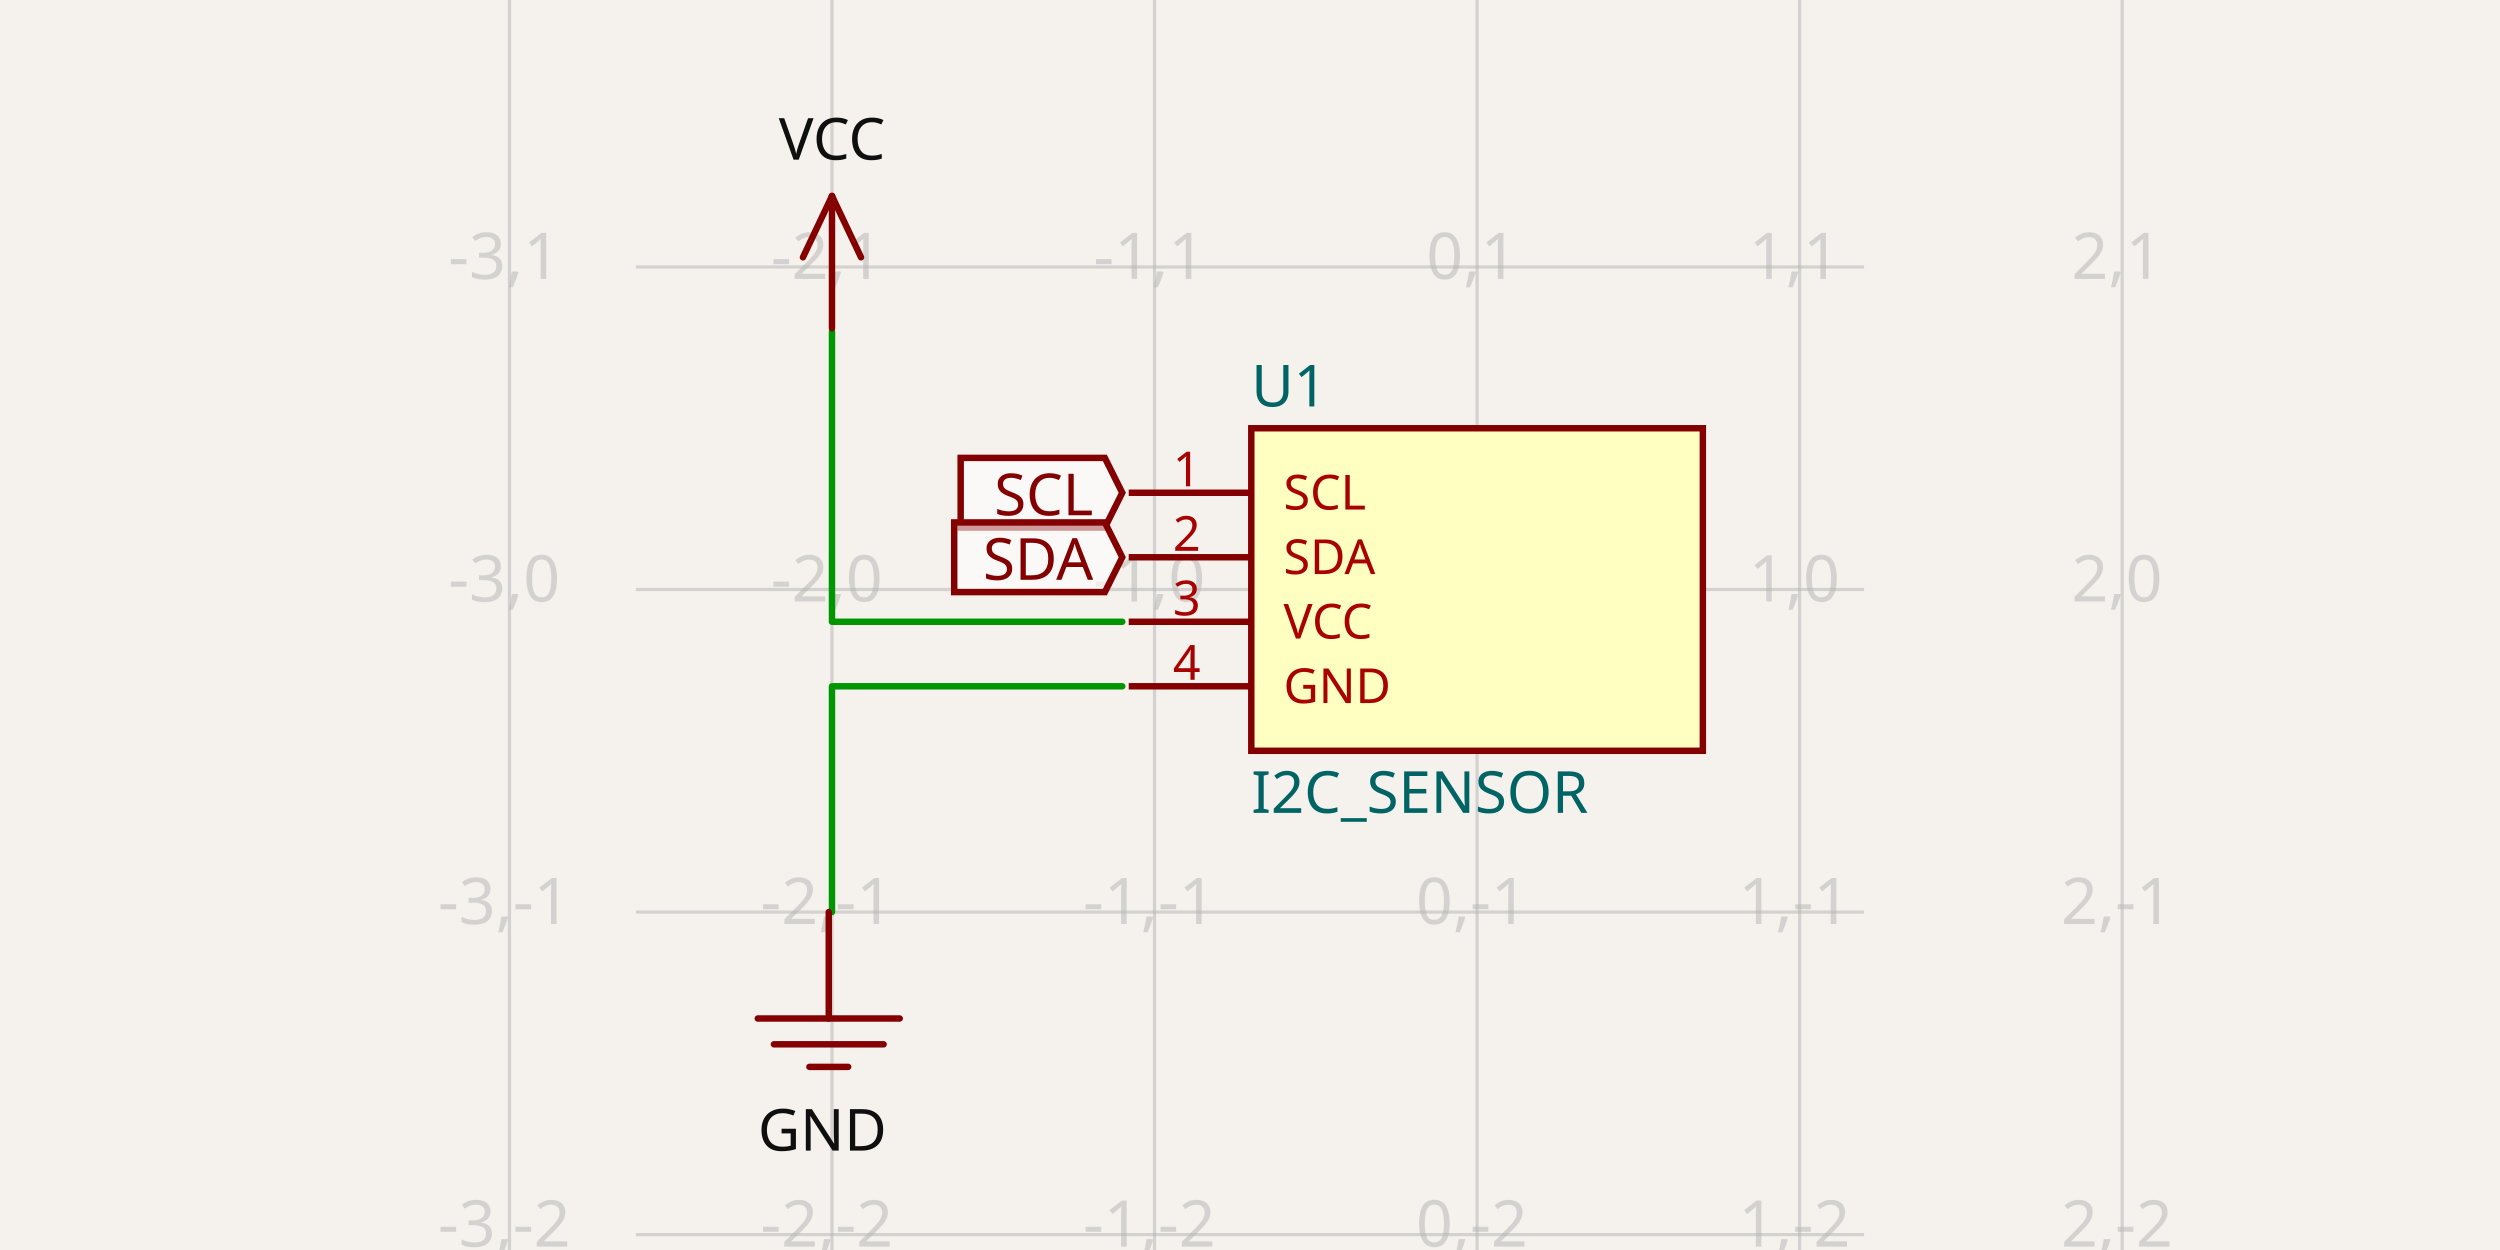
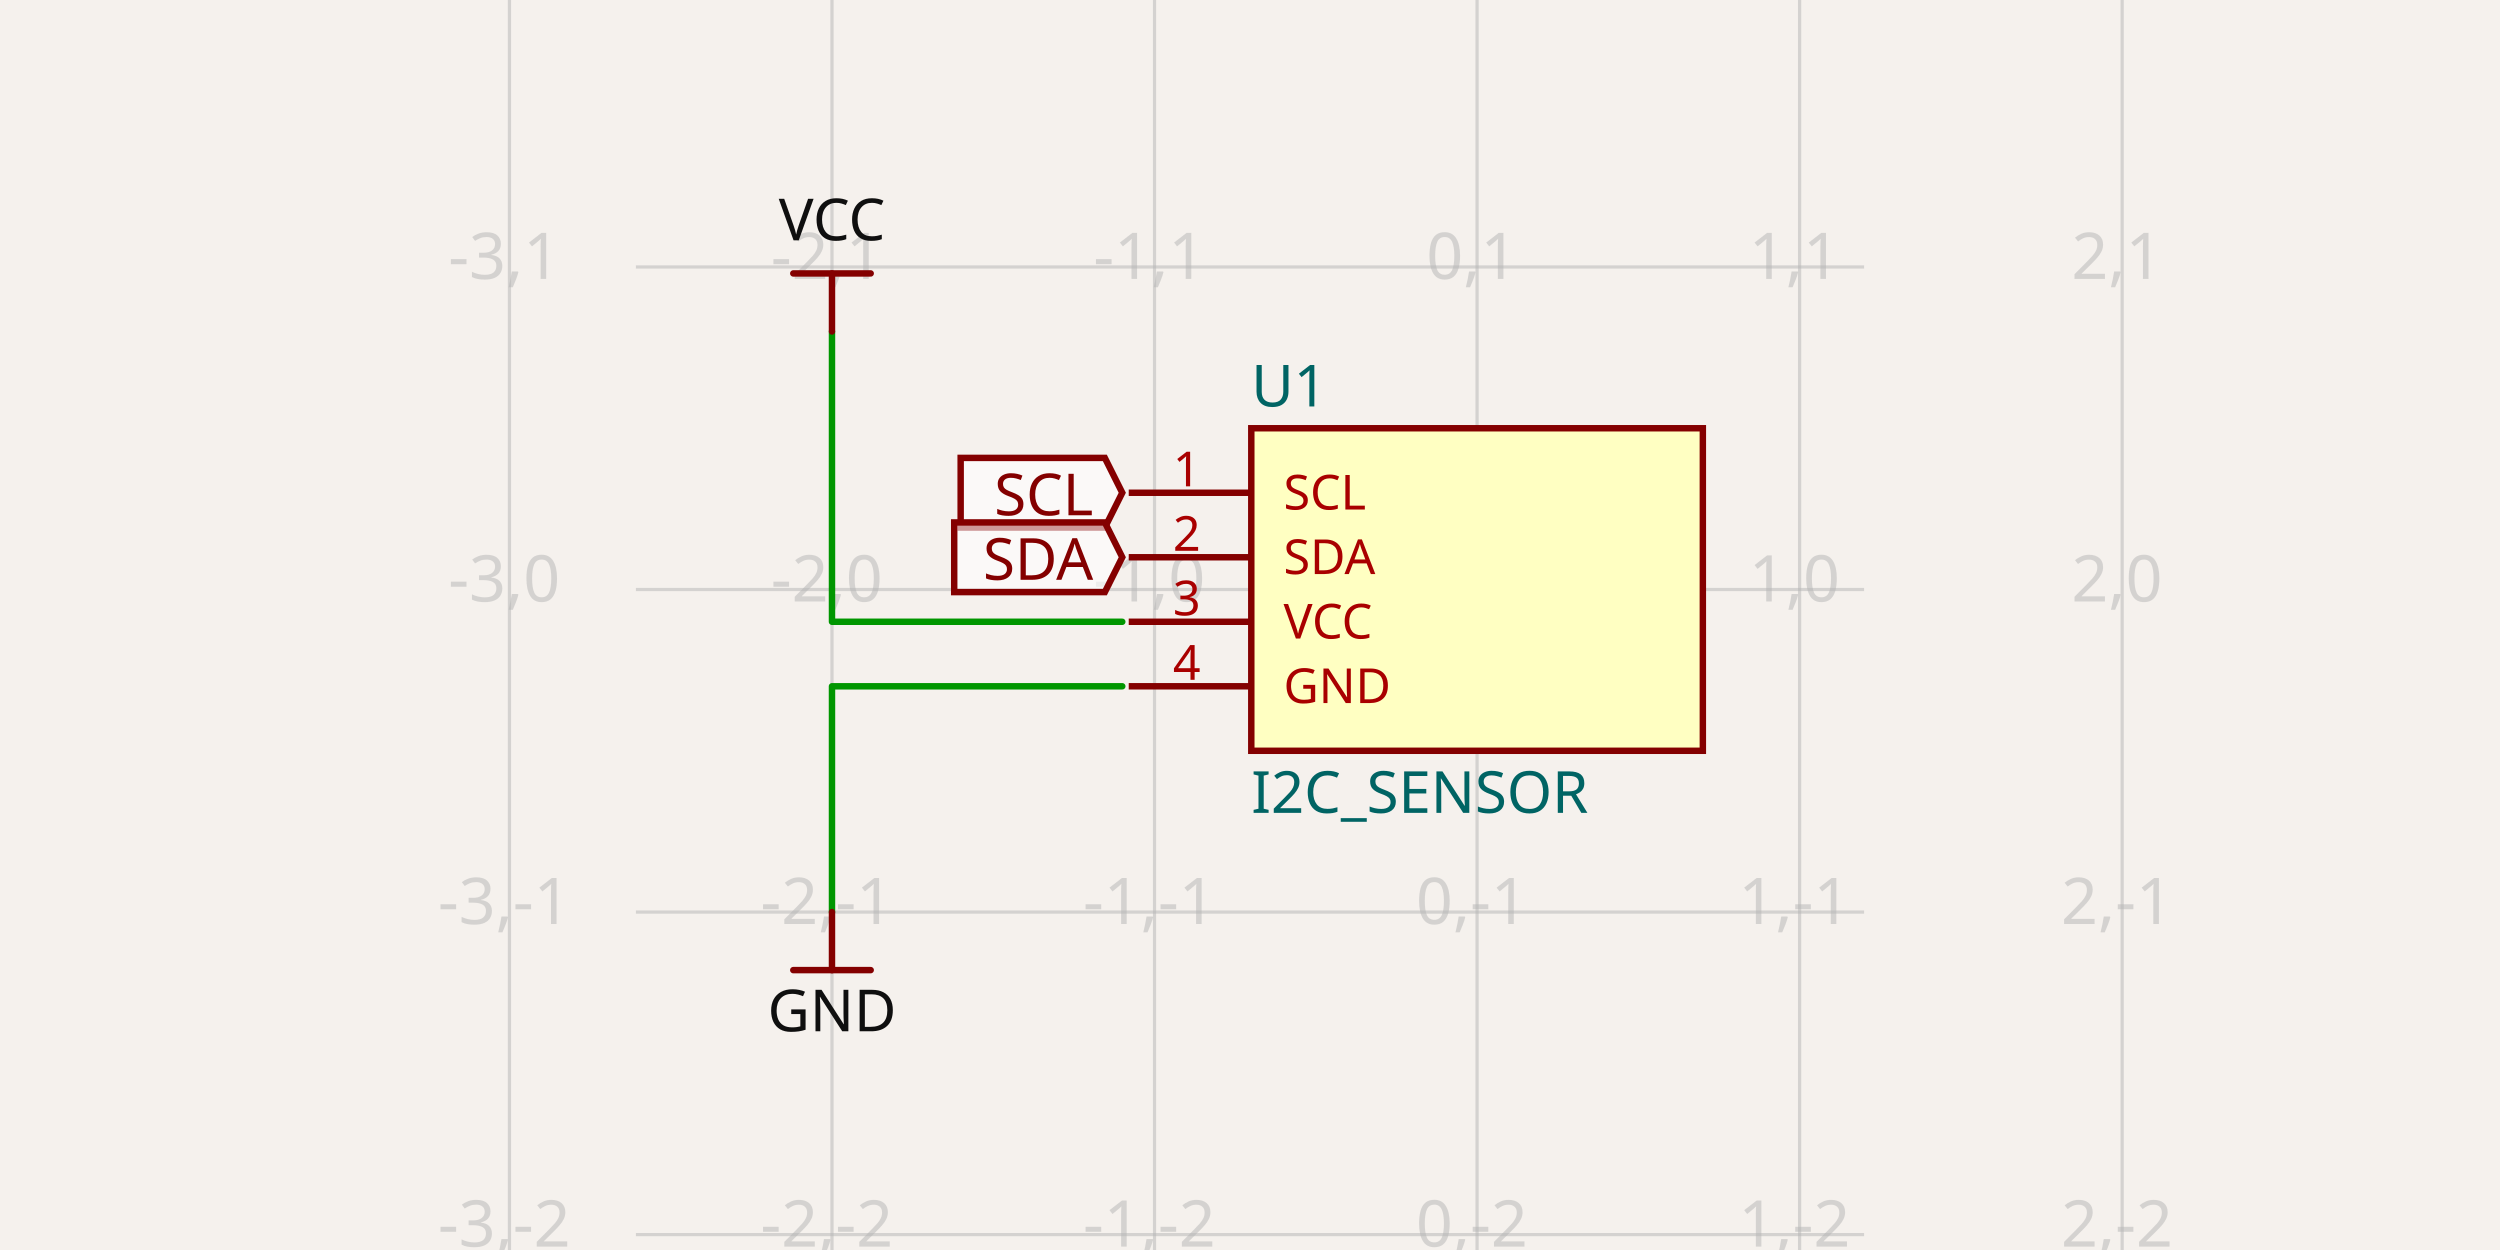
- <svg xmlns="http://www.w3.org/2000/svg" width="1200" height="600" style="background-color: rgb(245, 241, 237)" data-real-to-screen-transform="matrix(154.8200646804,0,0,-154.8200646804,708.993325535,282.9697928852)" data-software-used-string="@tscircuit/core@0.0.661">
+ <svg xmlns="http://www.w3.org/2000/svg" width="1200" height="600" style="background-color: rgb(245, 241, 237)" data-real-to-screen-transform="matrix(154.8200646804,0,0,-154.8200646804,708.993325535,282.9697928852)" data-software-used-string="@tscircuit/core@0.0.710">
  <style>
              .boundary { fill: rgb(245, 241, 237); }
              .schematic-boundary { fill: none; stroke: #fff; }
              .component { fill: none; stroke: rgb(132, 0, 0); }
              .chip { fill: rgb(255, 255, 194); stroke: rgb(132, 0, 0); }
              .component-pin { fill: none; stroke: rgb(132, 0, 0); }
+               /* Basic per-trace hover fallback */
              .trace:hover {
                filter: invert(1);
              }
              .trace:hover .trace-crossing-outline {
                opacity: 0;
              }
              .trace:hover .trace-junction {
                filter: invert(1);
              }
+               /* Net-hover highlighting: when a trace or its overlays are hovered,
+                  invert color for all traces (base + overlays) sharing the same
+                  subcircuit connectivity key. Also hide crossing outline during hover. */
+               svg:has(:is(g.trace[data-subcircuit-connectivity-map-key="unnamedsubcircuit68171_connectivity_net3"], g.trace-overlays[data-subcircuit-connectivity-map-key="unnamedsubcircuit68171_connectivity_net3"]):hover) :is(g.trace[data-subcircuit-connectivity-map-key="unnamedsubcircuit68171_connectivity_net3"], g.trace-overlays[data-subcircuit-connectivity-map-key="unnamedsubcircuit68171_connectivity_net3"]) { filter: invert(1); }
+ svg:has(:is(g.trace[data-subcircuit-connectivity-map-key="unnamedsubcircuit68171_connectivity_net3"], g.trace-overlays[data-subcircuit-connectivity-map-key="unnamedsubcircuit68171_connectivity_net3"]):hover) g.trace-overlays[data-subcircuit-connectivity-map-key="unnamedsubcircuit68171_connectivity_net3"] .trace-crossing-outline { opacity: 0; }
+ svg:has(:is(g.trace[data-subcircuit-connectivity-map-key="unnamedsubcircuit68171_connectivity_net2"], g.trace-overlays[data-subcircuit-connectivity-map-key="unnamedsubcircuit68171_connectivity_net2"]):hover) :is(g.trace[data-subcircuit-connectivity-map-key="unnamedsubcircuit68171_connectivity_net2"], g.trace-overlays[data-subcircuit-connectivity-map-key="unnamedsubcircuit68171_connectivity_net2"]) { filter: invert(1); }
+ svg:has(:is(g.trace[data-subcircuit-connectivity-map-key="unnamedsubcircuit68171_connectivity_net2"], g.trace-overlays[data-subcircuit-connectivity-map-key="unnamedsubcircuit68171_connectivity_net2"]):hover) g.trace-overlays[data-subcircuit-connectivity-map-key="unnamedsubcircuit68171_connectivity_net2"] .trace-crossing-outline { opacity: 0; }
              .text { font-family: sans-serif; fill: rgb(0, 150, 0); }
              .pin-number { fill: rgb(169, 0, 0); }
              .port-label { fill: rgb(0, 100, 100); }
              .component-name { fill: rgb(0, 100, 100); }
            </style>
  <rect class="boundary" x="0" y="0" width="1200" height="600" />
  <g class="grid">
    <line x1="244.533" y1="600" x2="244.533" y2="1.0174971976084635e-11" stroke="rgb(181, 181, 181)" stroke-width="1.548" stroke-opacity="0.5" />
    <line x1="399.353" y1="600" x2="399.353" y2="1.0174971976084635e-11" stroke="rgb(181, 181, 181)" stroke-width="1.548" stroke-opacity="0.5" />
    <line x1="554.173" y1="600" x2="554.173" y2="1.0174971976084635e-11" stroke="rgb(181, 181, 181)" stroke-width="1.548" stroke-opacity="0.5" />
    <line x1="708.993" y1="600" x2="708.993" y2="1.0174971976084635e-11" stroke="rgb(181, 181, 181)" stroke-width="1.548" stroke-opacity="0.5" />
    <line x1="863.813" y1="600" x2="863.813" y2="1.0174971976084635e-11" stroke="rgb(181, 181, 181)" stroke-width="1.548" stroke-opacity="0.5" />
    <line x1="1018.633" y1="600" x2="1018.633" y2="1.0174971976084635e-11" stroke="rgb(181, 181, 181)" stroke-width="1.548" stroke-opacity="0.5" />
    <line x1="305.223" y1="747.43" x2="894.777" y2="747.43" stroke="rgb(181, 181, 181)" stroke-width="1.548" stroke-opacity="0.5" />
    <line x1="305.223" y1="592.61" x2="894.777" y2="592.61" stroke="rgb(181, 181, 181)" stroke-width="1.548" stroke-opacity="0.5" />
    <line x1="305.223" y1="437.79" x2="894.777" y2="437.79" stroke="rgb(181, 181, 181)" stroke-width="1.548" stroke-opacity="0.5" />
    <line x1="305.223" y1="282.97" x2="894.777" y2="282.97" stroke="rgb(181, 181, 181)" stroke-width="1.548" stroke-opacity="0.5" />
    <line x1="305.223" y1="128.15" x2="894.777" y2="128.15" stroke="rgb(181, 181, 181)" stroke-width="1.548" stroke-opacity="0.5" />
    <line x1="305.223" y1="-26.67" x2="894.777" y2="-26.67" stroke="rgb(181, 181, 181)" stroke-width="1.548" stroke-opacity="0.5" />
    <text x="242.033" y="742.43" fill="rgb(181, 181, 181)" font-size="30.964" fill-opacity="0.5" text-anchor="middle" dominant-baseline="middle" font-family="sans-serif">-3,-3</text>
    <text x="242.033" y="587.61" fill="rgb(181, 181, 181)" font-size="30.964" fill-opacity="0.5" text-anchor="middle" dominant-baseline="middle" font-family="sans-serif">-3,-2</text>
    <text x="242.033" y="432.79" fill="rgb(181, 181, 181)" font-size="30.964" fill-opacity="0.5" text-anchor="middle" dominant-baseline="middle" font-family="sans-serif">-3,-1</text>
    <text x="242.033" y="277.97" fill="rgb(181, 181, 181)" font-size="30.964" fill-opacity="0.5" text-anchor="middle" dominant-baseline="middle" font-family="sans-serif">-3,0</text>
    <text x="242.033" y="123.15" fill="rgb(181, 181, 181)" font-size="30.964" fill-opacity="0.5" text-anchor="middle" dominant-baseline="middle" font-family="sans-serif">-3,1</text>
    <text x="242.033" y="-31.67" fill="rgb(181, 181, 181)" font-size="30.964" fill-opacity="0.5" text-anchor="middle" dominant-baseline="middle" font-family="sans-serif">-3,2</text>
    <text x="396.853" y="742.43" fill="rgb(181, 181, 181)" font-size="30.964" fill-opacity="0.5" text-anchor="middle" dominant-baseline="middle" font-family="sans-serif">-2,-3</text>
    <text x="396.853" y="587.61" fill="rgb(181, 181, 181)" font-size="30.964" fill-opacity="0.5" text-anchor="middle" dominant-baseline="middle" font-family="sans-serif">-2,-2</text>
    <text x="396.853" y="432.79" fill="rgb(181, 181, 181)" font-size="30.964" fill-opacity="0.5" text-anchor="middle" dominant-baseline="middle" font-family="sans-serif">-2,-1</text>
    <text x="396.853" y="277.97" fill="rgb(181, 181, 181)" font-size="30.964" fill-opacity="0.5" text-anchor="middle" dominant-baseline="middle" font-family="sans-serif">-2,0</text>
    <text x="396.853" y="123.15" fill="rgb(181, 181, 181)" font-size="30.964" fill-opacity="0.5" text-anchor="middle" dominant-baseline="middle" font-family="sans-serif">-2,1</text>
    <text x="396.853" y="-31.67" fill="rgb(181, 181, 181)" font-size="30.964" fill-opacity="0.5" text-anchor="middle" dominant-baseline="middle" font-family="sans-serif">-2,2</text>
    <text x="551.673" y="742.43" fill="rgb(181, 181, 181)" font-size="30.964" fill-opacity="0.5" text-anchor="middle" dominant-baseline="middle" font-family="sans-serif">-1,-3</text>
    <text x="551.673" y="587.61" fill="rgb(181, 181, 181)" font-size="30.964" fill-opacity="0.5" text-anchor="middle" dominant-baseline="middle" font-family="sans-serif">-1,-2</text>
    <text x="551.673" y="432.79" fill="rgb(181, 181, 181)" font-size="30.964" fill-opacity="0.5" text-anchor="middle" dominant-baseline="middle" font-family="sans-serif">-1,-1</text>
    <text x="551.673" y="277.97" fill="rgb(181, 181, 181)" font-size="30.964" fill-opacity="0.5" text-anchor="middle" dominant-baseline="middle" font-family="sans-serif">-1,0</text>
    <text x="551.673" y="123.15" fill="rgb(181, 181, 181)" font-size="30.964" fill-opacity="0.5" text-anchor="middle" dominant-baseline="middle" font-family="sans-serif">-1,1</text>
    <text x="551.673" y="-31.67" fill="rgb(181, 181, 181)" font-size="30.964" fill-opacity="0.5" text-anchor="middle" dominant-baseline="middle" font-family="sans-serif">-1,2</text>
    <text x="706.493" y="742.43" fill="rgb(181, 181, 181)" font-size="30.964" fill-opacity="0.5" text-anchor="middle" dominant-baseline="middle" font-family="sans-serif">0,-3</text>
    <text x="706.493" y="587.61" fill="rgb(181, 181, 181)" font-size="30.964" fill-opacity="0.5" text-anchor="middle" dominant-baseline="middle" font-family="sans-serif">0,-2</text>
    <text x="706.493" y="432.79" fill="rgb(181, 181, 181)" font-size="30.964" fill-opacity="0.5" text-anchor="middle" dominant-baseline="middle" font-family="sans-serif">0,-1</text>
    <text x="706.493" y="277.97" fill="rgb(181, 181, 181)" font-size="30.964" fill-opacity="0.5" text-anchor="middle" dominant-baseline="middle" font-family="sans-serif">0,0</text>
    <text x="706.493" y="123.15" fill="rgb(181, 181, 181)" font-size="30.964" fill-opacity="0.5" text-anchor="middle" dominant-baseline="middle" font-family="sans-serif">0,1</text>
    <text x="706.493" y="-31.67" fill="rgb(181, 181, 181)" font-size="30.964" fill-opacity="0.5" text-anchor="middle" dominant-baseline="middle" font-family="sans-serif">0,2</text>
    <text x="861.313" y="742.43" fill="rgb(181, 181, 181)" font-size="30.964" fill-opacity="0.5" text-anchor="middle" dominant-baseline="middle" font-family="sans-serif">1,-3</text>
    <text x="861.313" y="587.61" fill="rgb(181, 181, 181)" font-size="30.964" fill-opacity="0.5" text-anchor="middle" dominant-baseline="middle" font-family="sans-serif">1,-2</text>
    <text x="861.313" y="432.79" fill="rgb(181, 181, 181)" font-size="30.964" fill-opacity="0.5" text-anchor="middle" dominant-baseline="middle" font-family="sans-serif">1,-1</text>
    <text x="861.313" y="277.97" fill="rgb(181, 181, 181)" font-size="30.964" fill-opacity="0.5" text-anchor="middle" dominant-baseline="middle" font-family="sans-serif">1,0</text>
    <text x="861.313" y="123.15" fill="rgb(181, 181, 181)" font-size="30.964" fill-opacity="0.5" text-anchor="middle" dominant-baseline="middle" font-family="sans-serif">1,1</text>
    <text x="861.313" y="-31.67" fill="rgb(181, 181, 181)" font-size="30.964" fill-opacity="0.5" text-anchor="middle" dominant-baseline="middle" font-family="sans-serif">1,2</text>
    <text x="1016.133" y="742.43" fill="rgb(181, 181, 181)" font-size="30.964" fill-opacity="0.5" text-anchor="middle" dominant-baseline="middle" font-family="sans-serif">2,-3</text>
    <text x="1016.133" y="587.61" fill="rgb(181, 181, 181)" font-size="30.964" fill-opacity="0.5" text-anchor="middle" dominant-baseline="middle" font-family="sans-serif">2,-2</text>
    <text x="1016.133" y="432.79" fill="rgb(181, 181, 181)" font-size="30.964" fill-opacity="0.5" text-anchor="middle" dominant-baseline="middle" font-family="sans-serif">2,-1</text>
    <text x="1016.133" y="277.97" fill="rgb(181, 181, 181)" font-size="30.964" fill-opacity="0.5" text-anchor="middle" dominant-baseline="middle" font-family="sans-serif">2,0</text>
    <text x="1016.133" y="123.15" fill="rgb(181, 181, 181)" font-size="30.964" fill-opacity="0.5" text-anchor="middle" dominant-baseline="middle" font-family="sans-serif">2,1</text>
    <text x="1016.133" y="-31.67" fill="rgb(181, 181, 181)" font-size="30.964" fill-opacity="0.5" text-anchor="middle" dominant-baseline="middle" font-family="sans-serif">2,2</text>
  </g>
+   <g class="trace" data-layer="base" data-circuit-json-type="schematic_trace" data-schematic-trace-id="schematic_trace_0" data-subcircuit-connectivity-map-key="unnamedsubcircuit68171_connectivity_net3">
+     <path d="M 538.691 329.416 L 399.353 329.416 L 399.353 437.79" class="trace-invisible-hover-outline" stroke="rgb(0, 150, 0)" fill="none" stroke-width="24.771px" stroke-linecap="round" opacity="0" stroke-linejoin="round" />
+     <path d="M 538.691 329.416 L 399.353 329.416 L 399.353 437.79" stroke="rgb(0, 150, 0)" fill="none" stroke-width="3.096px" stroke-linecap="round" stroke-linejoin="round" />
+   </g>
+   <g class="trace" data-layer="base" data-circuit-json-type="schematic_trace" data-schematic-trace-id="schematic_trace_1" data-subcircuit-connectivity-map-key="unnamedsubcircuit68171_connectivity_net2">
+     <path d="M 538.691 298.452 L 399.353 298.452 L 399.353 159.114" class="trace-invisible-hover-outline" stroke="rgb(0, 150, 0)" fill="none" stroke-width="24.771px" stroke-linecap="round" opacity="0" stroke-linejoin="round" />
+     <path d="M 538.691 298.452 L 399.353 298.452 L 399.353 159.114" stroke="rgb(0, 150, 0)" fill="none" stroke-width="3.096px" stroke-linecap="round" stroke-linejoin="round" />
+   </g>
+   <g class="trace-overlays" data-layer="overlay" data-circuit-json-type="schematic_trace" data-schematic-trace-id="schematic_trace_0" data-subcircuit-connectivity-map-key="unnamedsubcircuit68171_connectivity_net3" />
+   <g class="trace-overlays" data-layer="overlay" data-circuit-json-type="schematic_trace" data-schematic-trace-id="schematic_trace_1" data-subcircuit-connectivity-map-key="unnamedsubcircuit68171_connectivity_net2" />
  <g data-circuit-json-type="schematic_component" data-schematic-component-id="schematic_component_0">
    <rect class="component chip" x="600.619" y="205.56" width="216.748" height="154.82" stroke-width="3.096px" fill="rgb(255, 255, 194)" stroke="rgb(132, 0, 0)" />
    <rect class="component-overlay" x="600.619" y="205.56" width="216.748" height="154.82" fill="transparent" />
    <text x="600.619" y="380.506" fill="#006464" text-anchor="start" dominant-baseline="middle" font-family="sans-serif" font-size="27.868px" transform="rotate(0, 600.6193, 380.5064)">I2C_SENSOR</text>
    <text x="600.619" y="185.433" fill="#006464" text-anchor="start" dominant-baseline="middle" font-family="sans-serif" font-size="27.868px" transform="rotate(0, 600.6193, 185.4332)">U1</text>
    <line class="component-pin" x1="541.788" y1="236.524" x2="600.619" y2="236.524" stroke-width="3.096px" />
    <g data-schematic-port-id="source_port_0">
      <rect x="535.595" y="233.427" width="6.193" height="6.193" opacity="0" />
    </g>
    <text class="pin-number" x="569.655" y="233.427" style="font-family: sans-serif;" fill="rgb(169, 0, 0)" text-anchor="middle" dominant-baseline="auto" font-size="23.223px" transform="">1</text>
    <text class="pin-number" x="616.101" y="236.524" style="font-family: sans-serif;" fill="rgb(169, 0, 0)" text-anchor="start" dominant-baseline="middle" font-size="23.223px" transform="">SCL</text>
    <line class="component-pin" x1="541.788" y1="267.488" x2="600.619" y2="267.488" stroke-width="3.096px" />
    <g data-schematic-port-id="source_port_1">
      <rect x="535.595" y="264.391" width="6.193" height="6.193" opacity="0" />
    </g>
    <text class="pin-number" x="569.655" y="264.391" style="font-family: sans-serif;" fill="rgb(169, 0, 0)" text-anchor="middle" dominant-baseline="auto" font-size="23.223px" transform="">2</text>
    <text class="pin-number" x="616.101" y="267.488" style="font-family: sans-serif;" fill="rgb(169, 0, 0)" text-anchor="start" dominant-baseline="middle" font-size="23.223px" transform="">SDA</text>
    <line class="component-pin" x1="541.788" y1="298.452" x2="600.619" y2="298.452" stroke-width="3.096px" />
    <g data-schematic-port-id="source_port_2">
      <rect x="535.595" y="295.355" width="6.193" height="6.193" opacity="0" />
    </g>
    <text class="pin-number" x="569.655" y="295.355" style="font-family: sans-serif;" fill="rgb(169, 0, 0)" text-anchor="middle" dominant-baseline="auto" font-size="23.223px" transform="">3</text>
    <text class="pin-number" x="616.101" y="298.452" style="font-family: sans-serif;" fill="rgb(169, 0, 0)" text-anchor="start" dominant-baseline="middle" font-size="23.223px" transform="">VCC</text>
    <line class="component-pin" x1="541.788" y1="329.416" x2="600.619" y2="329.416" stroke-width="3.096px" />
    <g data-schematic-port-id="source_port_3">
      <rect x="535.595" y="326.319" width="6.193" height="6.193" opacity="0" />
    </g>
    <text class="pin-number" x="569.655" y="326.319" style="font-family: sans-serif;" fill="rgb(169, 0, 0)" text-anchor="middle" dominant-baseline="auto" font-size="23.223px" transform="">4</text>
    <text class="pin-number" x="616.101" y="329.416" style="font-family: sans-serif;" fill="rgb(169, 0, 0)" text-anchor="start" dominant-baseline="middle" font-size="23.223px" transform="">GND</text>
  </g>
-   <g class="trace" data-circuit-json-type="schematic_trace" data-schematic-trace-id="schematic_trace_0">
-     <path d="M 538.691 329.416 L 399.353 329.416 L 399.353 437.79" class="trace-invisible-hover-outline" stroke="rgb(0, 150, 0)" fill="none" stroke-width="24.771px" stroke-linecap="round" opacity="0" stroke-linejoin="round" />
-     <path d="M 538.691 329.416 L 399.353 329.416 L 399.353 437.79" stroke="rgb(0, 150, 0)" fill="none" stroke-width="3.096px" stroke-linecap="round" stroke-linejoin="round" />
-   </g>
-   <g class="trace" data-circuit-json-type="schematic_trace" data-schematic-trace-id="schematic_trace_1">
-     <path d="M 538.691 298.452 L 399.353 298.452 L 399.353 159.114" class="trace-invisible-hover-outline" stroke="rgb(0, 150, 0)" fill="none" stroke-width="24.771px" stroke-linecap="round" opacity="0" stroke-linejoin="round" />
-     <path d="M 538.691 298.452 L 399.353 298.452 L 399.353 159.114" stroke="rgb(0, 150, 0)" fill="none" stroke-width="3.096px" stroke-linecap="round" stroke-linejoin="round" />
-   </g>
  <g class="schematic-port-hover" data-schematic-port-id="source_port_0">
    <circle cx="538.691" cy="236.524" r="6.193" fill="red" opacity="0" />
  </g>
  <g class="schematic-port-hover" data-schematic-port-id="source_port_1">
    <circle cx="538.691" cy="267.488" r="6.193" fill="red" opacity="0" />
  </g>
  <g class="schematic-port-hover" data-schematic-port-id="source_port_2">
    <circle cx="538.691" cy="298.452" r="6.193" fill="red" opacity="0" />
  </g>
  <g class="schematic-port-hover" data-schematic-port-id="source_port_3">
    <circle cx="538.691" cy="329.416" r="6.193" fill="red" opacity="0" />
  </g>
-   <rect class="component-overlay" x="363.745" y="437.79" width="68.121" height="74.314" fill="transparent" />
-   <path d="M 397.805 437.79 L 397.805 488.88" stroke="rgb(132, 0, 0)" fill="none" stroke-width="3.096px" stroke-linecap="round" />
-   <path d="M 363.745 488.88 L 431.865 488.88" stroke="rgb(132, 0, 0)" fill="none" stroke-width="3.096px" stroke-linecap="round" />
-   <path d="M 371.486 501.266 L 424.124 501.266" stroke="rgb(132, 0, 0)" fill="none" stroke-width="3.096px" stroke-linecap="round" />
-   <path d="M 388.516 512.103 L 407.094 512.103" stroke="rgb(132, 0, 0)" fill="none" stroke-width="3.096px" stroke-linecap="round" />
-   <text x="394.709" y="530.682" fill="rgb(15, 15, 15)" font-family="sans-serif" text-anchor="middle" dominant-baseline="hanging" font-size="27.868px">GND</text>
-   <rect class="component-overlay" x="385.419" y="94.089" width="27.868" height="63.476" fill="transparent" />
-   <path d="M 399.353 94.089 L 385.419 123.505" stroke="rgb(132, 0, 0)" fill="none" stroke-width="3.096px" stroke-linecap="round" />
-   <path d="M 399.353 94.089 L 413.287 123.505" stroke="rgb(132, 0, 0)" fill="none" stroke-width="3.096px" stroke-linecap="round" />
-   <path d="M 399.353 94.089 L 399.353 157.566" stroke="rgb(132, 0, 0)" fill="none" stroke-width="3.096px" stroke-linecap="round" />
-   <text x="399.353" y="84.8" fill="rgb(15, 15, 15)" font-family="sans-serif" text-anchor="middle" dominant-baseline="ideographic" font-size="27.868px">VCC</text>
+   <rect class="component-overlay" x="380.775" y="437.79" width="37.157" height="27.868" fill="transparent" />
+   <path d="M 380.775 465.657 L 417.932 465.657" stroke="rgb(132, 0, 0)" fill="none" stroke-width="3.096px" stroke-linecap="round" />
+   <path d="M 399.353 465.657 L 399.353 437.79" stroke="rgb(132, 0, 0)" fill="none" stroke-width="3.096px" stroke-linecap="round" />
+   <text x="399.353" y="473.398" fill="rgb(15, 15, 15)" font-family="sans-serif" text-anchor="middle" dominant-baseline="hanging" font-size="27.868px">GND</text>
+   <rect class="component-overlay" x="380.775" y="131.246" width="37.157" height="27.868" fill="transparent" />
+   <path d="M 417.932 131.246 L 380.775 131.246" stroke="rgb(132, 0, 0)" fill="none" stroke-width="3.096px" stroke-linecap="round" />
+   <path d="M 399.353 131.246 L 399.353 159.114" stroke="rgb(132, 0, 0)" fill="none" stroke-width="3.096px" stroke-linecap="round" />
+   <text x="399.353" y="123.505" fill="rgb(15, 15, 15)" font-family="sans-serif" text-anchor="middle" dominant-baseline="ideographic" font-size="27.868px">VCC</text>
  <path class="net-label" d="     M 538.691,236.524     L 530.331,253.244     L 461.116,253.244     L 461.116,219.803     L 530.331,219.803     Z   " fill="rgba(255, 255, 255, 0.6)" stroke="rgb(132, 0, 0)" stroke-width="3.096px" />
  <text class="net-label-text" x="524.757" y="236.524" fill="rgb(132, 0, 0)" text-anchor="end" dominant-baseline="central" font-family="sans-serif" font-variant-numeric="tabular-nums" font-size="27.868px" transform="">SCL</text>
  <path class="net-label" d="     M 538.691,267.488     L 530.331,284.208     L 458.02,284.208     L 458.02,250.767     L 530.331,250.767     Z   " fill="rgba(255, 255, 255, 0.6)" stroke="rgb(132, 0, 0)" stroke-width="3.096px" />
  <text class="net-label-text" x="524.757" y="267.488" fill="rgb(132, 0, 0)" text-anchor="end" dominant-baseline="central" font-family="sans-serif" font-variant-numeric="tabular-nums" font-size="27.868px" transform="">SDA</text>
</svg>
